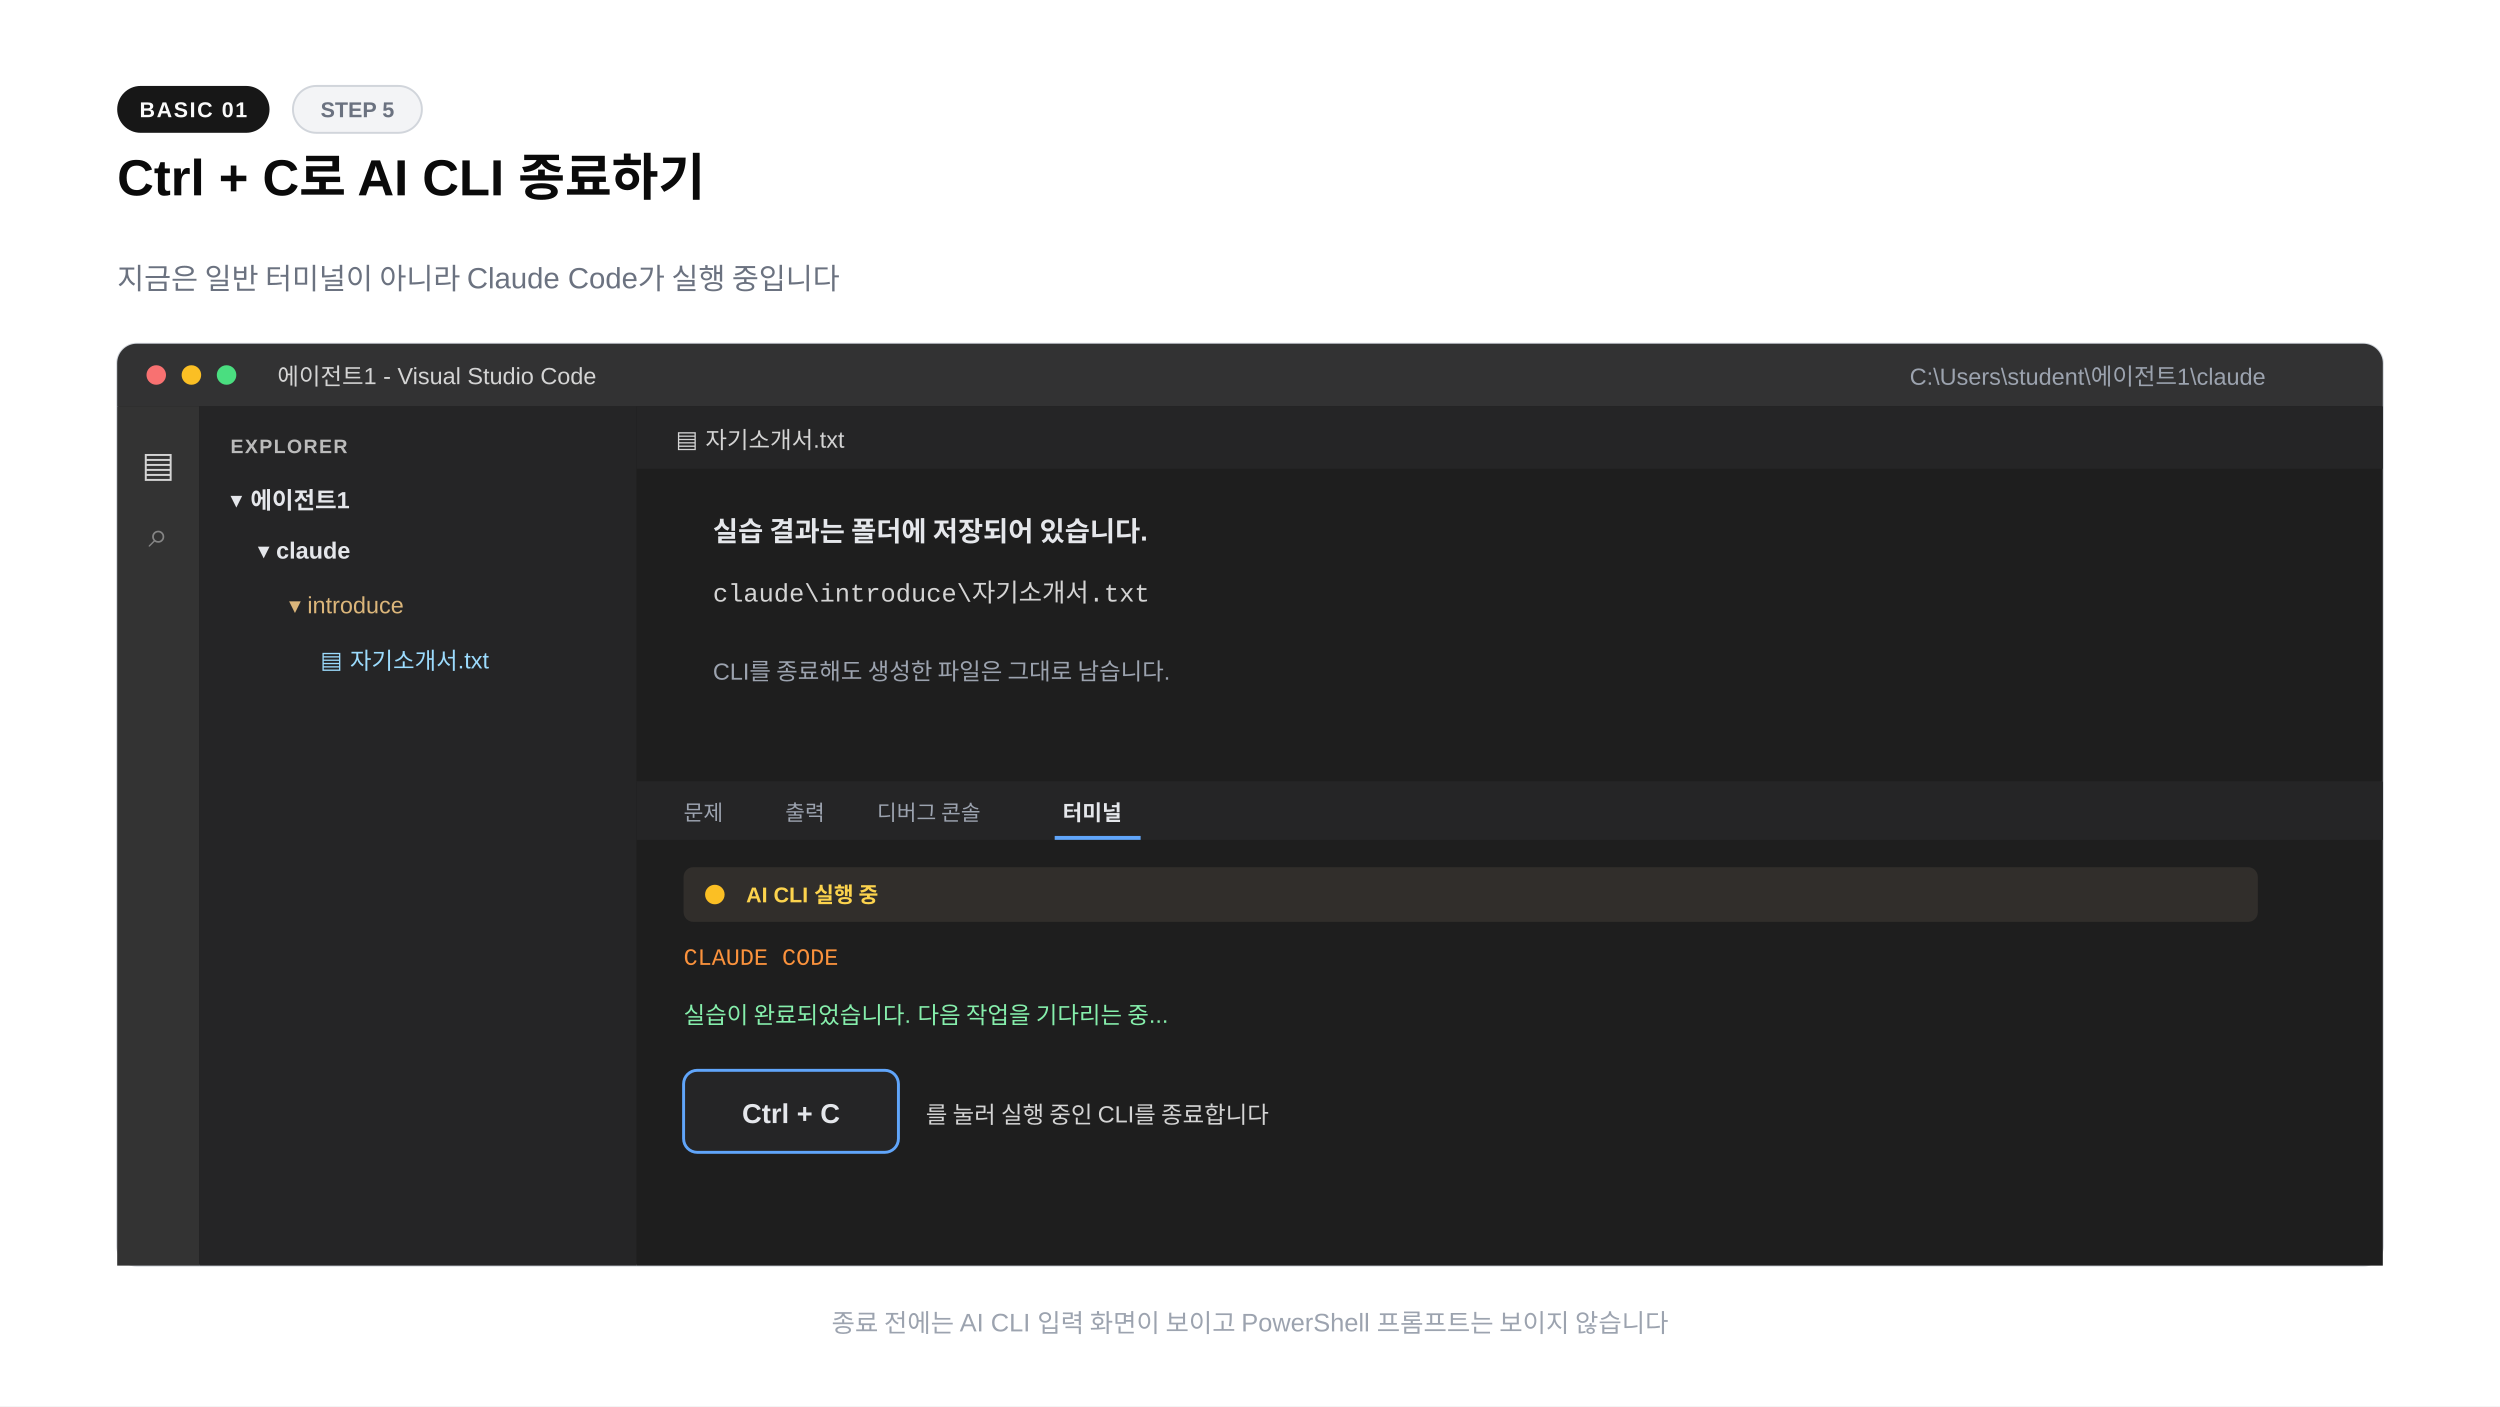
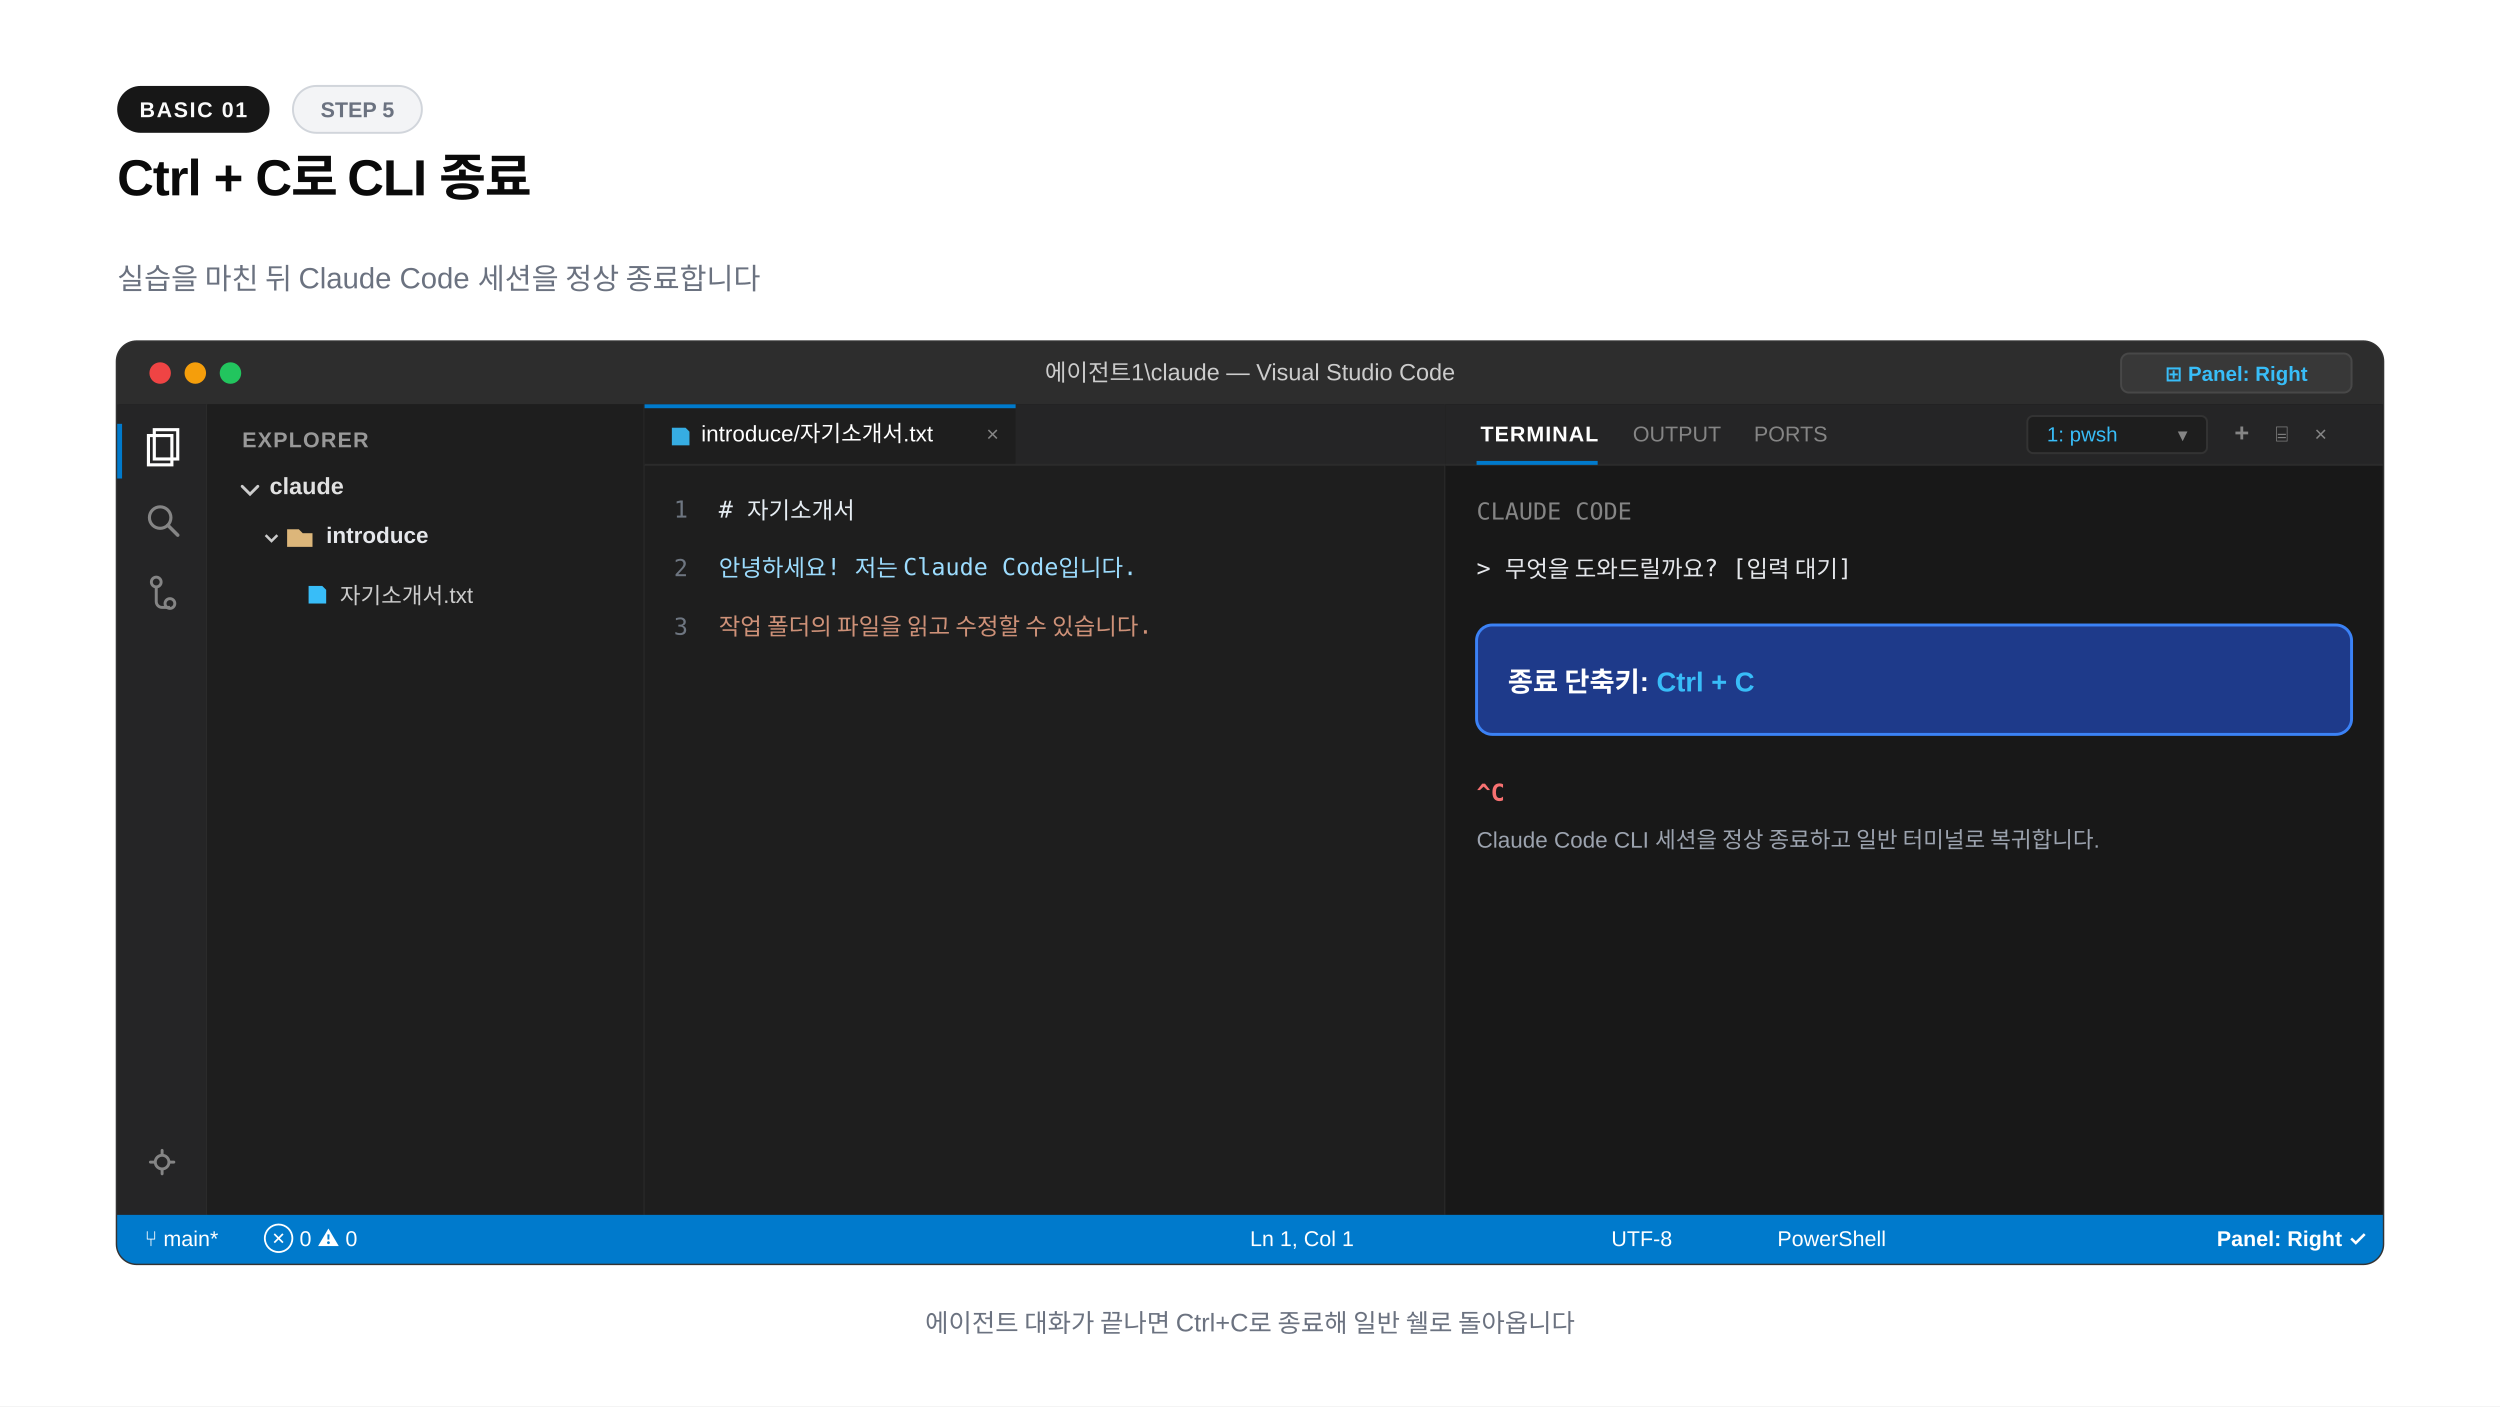
<svg xmlns="http://www.w3.org/2000/svg" width="1280" height="720" viewBox="0 0 1280 720">
  <rect width="1280" height="720" fill="#ffffff" />
  <rect x="60" y="44" width="78" height="24" rx="12" fill="#171717" />
  <text x="99" y="60" text-anchor="middle" font-family="-apple-system,BlinkMacSystemFont,'Segoe UI',Arial,sans-serif" font-size="11" font-weight="600" fill="#fafafa" letter-spacing="0.8">BASIC 01</text>
-   <rect x="150" y="44" width="66" height="24" rx="12" fill="#f3f4f6" stroke="#d1d5db" />
+   <rect x="150" y="44" width="66" height="24" rx="12" fill="#f3f4f6" stroke="#d1d5db" stroke-width="1" />
  <text x="183" y="60" text-anchor="middle" font-family="-apple-system,BlinkMacSystemFont,'Segoe UI',Arial,sans-serif" font-size="11" font-weight="600" fill="#6b7280">STEP 5</text>
-   <text x="60" y="100" font-family="-apple-system,BlinkMacSystemFont,'Segoe UI',Arial,sans-serif" font-size="26" font-weight="800" fill="#0a0a0a">Ctrl + C로 AI CLI 종료하기</text>
-   <text x="60" y="148" font-family="-apple-system,BlinkMacSystemFont,'Segoe UI',Arial,sans-serif" font-size="15" fill="#6b7280">지금은 일반 터미널이 아니라 Claude Code가 실행 중입니다</text>
-   <rect x="60" y="176" width="1160" height="472" rx="10" fill="#1e1e1e" stroke="#d1d5db" />
-   <path d="M70 176h1140a10 10 0 0 1 10 10v22H60v-22a10 10 0 0 1 10-10" fill="#323233" />
-   <circle cx="80" cy="192" r="5" fill="#f87171" />
-   <circle cx="98" cy="192" r="5" fill="#fbbf24" />
-   <circle cx="116" cy="192" r="5" fill="#4ade80" />
-   <text x="142" y="197" font-family="'Segoe UI',Arial,sans-serif" font-size="12" fill="#d4d4d4">에이전트1 - Visual Studio Code</text>
-   <text x="1160" y="197" text-anchor="end" font-family="'Segoe UI',Arial,sans-serif" font-size="12" fill="#9ca3af">C:\Users\student\에이전트1\claude</text>
-   <rect x="60" y="208" width="42" height="440" fill="#333333" />
-   <text x="81" y="244" text-anchor="middle" font-family="'Segoe UI',Arial,sans-serif" font-size="18" fill="#d4d4d4">▤</text>
-   <text x="81" y="280" text-anchor="middle" font-family="'Segoe UI',Arial,sans-serif" font-size="18" fill="#858585">⌕</text>
-   <rect x="102" y="208" width="224" height="440" fill="#252526" />
-   <text x="118" y="232" font-family="'Segoe UI',Arial,sans-serif" font-size="10" font-weight="700" fill="#bbbbbb" letter-spacing="0.7">EXPLORER</text>
-   <text x="118" y="260" font-family="'Segoe UI',Arial,sans-serif" font-size="12" font-weight="700" fill="#e5e7eb">▾  에이전트1</text>
-   <text x="132" y="286" font-family="'Segoe UI',Arial,sans-serif" font-size="12" font-weight="700" fill="#e5e7eb">▾  claude</text>
-   <text x="148" y="314" font-family="'Segoe UI',Arial,sans-serif" font-size="12" fill="#dcb67a">▾  introduce</text>
-   <text x="164" y="342" font-family="'Segoe UI',Arial,sans-serif" font-size="12" fill="#9cdcfe">▤  자기소개서.txt</text>
-   <rect x="326" y="208" width="894" height="192" fill="#1e1e1e" />
-   <rect x="326" y="208" width="894" height="32" fill="#252526" />
-   <text x="346" y="229" font-family="'Segoe UI',Arial,sans-serif" font-size="12" fill="#d4d4d4">▤ 자기소개서.txt</text>
-   <text x="365" y="277" font-family="'Segoe UI',Arial,sans-serif" font-size="14" font-weight="700" fill="#e5e7eb">실습 결과는 폴더에 저장되어 있습니다.</text>
-   <text x="365" y="308" font-family="'Courier New',monospace" font-size="13" fill="#d4d4d4">claude\introduce\자기소개서.txt</text>
-   <text x="365" y="348" font-family="'Segoe UI',Arial,sans-serif" font-size="12" fill="#9ca3af">CLI를 종료해도 생성한 파일은 그대로 남습니다.</text>
-   <rect x="326" y="400" width="894" height="248" fill="#1e1e1e" />
-   <rect x="326" y="400" width="894" height="30" fill="#252526" />
-   <text x="350" y="420" font-family="'Segoe UI',Arial,sans-serif" font-size="11" fill="#9ca3af">문제</text>
-   <text x="402" y="420" font-family="'Segoe UI',Arial,sans-serif" font-size="11" fill="#9ca3af">출력</text>
-   <text x="449" y="420" font-family="'Segoe UI',Arial,sans-serif" font-size="11" fill="#9ca3af">디버그 콘솔</text>
-   <text x="544" y="420" font-family="'Segoe UI',Arial,sans-serif" font-size="11" font-weight="700" fill="#e5e7eb">터미널</text>
-   <path d="M540 429h44" stroke="#60a5fa" stroke-width="2" />
-   <rect x="350" y="444" width="806" height="28" rx="5" fill="#312e2b" />
-   <circle cx="366" cy="458" r="5" fill="#fbbf24" />
-   <text x="382" y="462" font-family="'Segoe UI',Arial,sans-serif" font-size="11" font-weight="700" fill="#fcd34d">AI CLI 실행 중</text>
-   <text x="350" y="494" font-family="'Courier New',monospace" font-size="12" fill="#fb923c">CLAUDE CODE</text>
-   <text x="350" y="524" font-family="'Segoe UI',Arial,sans-serif" font-size="12" fill="#86efac">실습이 완료되었습니다. 다음 작업을 기다리는 중...</text>
-   <rect x="350" y="548" width="110" height="42" rx="7" fill="#252526" stroke="#60a5fa" stroke-width="1.5" />
-   <text x="405" y="575" text-anchor="middle" font-family="'Segoe UI',Arial,sans-serif" font-size="14" font-weight="700" fill="#e5e7eb">Ctrl + C</text>
-   <text x="474" y="575" font-family="'Segoe UI',Arial,sans-serif" font-size="12" fill="#d4d4d4">를 눌러 실행 중인 CLI를 종료합니다</text>
-   <text x="640" y="682" text-anchor="middle" font-family="-apple-system,BlinkMacSystemFont,'Segoe UI',Arial,sans-serif" font-size="13" fill="#9ca3af">종료 전에는 AI CLI 입력 화면이 보이고 PowerShell 프롬프트는 보이지 않습니다</text>
+   <text x="60" y="100" font-family="-apple-system,BlinkMacSystemFont,'Segoe UI',Arial,sans-serif" font-size="26" font-weight="800" fill="#0a0a0a" letter-spacing="-0.02em">Ctrl + C로 CLI 종료</text>
+   <text x="60" y="148" font-family="-apple-system,BlinkMacSystemFont,'Segoe UI',Arial,sans-serif" font-size="15" fill="#6b7280">실습을 마친 뒤 Claude Code 세션을 정상 종료합니다</text>
+   <rect x="60" y="175" width="1160" height="472" rx="10" fill="#1e1e1e" stroke="#333333" stroke-width="1.5" />
+   <path d="M60 185a10 10 0 0 1 10-10h1140a10 10 0 0 1 10 10v22H60z" fill="#2d2d2d" />
+   <circle cx="82" cy="191" r="5.5" fill="#ef4444" />
+   <circle cx="100" cy="191" r="5.5" fill="#f59e0b" />
+   <circle cx="118" cy="191" r="5.5" fill="#22c55e" />
+   <text x="640" y="195" text-anchor="middle" font-family="-apple-system,BlinkMacSystemFont,'Segoe UI',Arial,sans-serif" font-size="12" font-weight="500" fill="#cccccc">에이전트1\claude — Visual Studio Code</text>
+   <rect x="1086" y="181" width="118" height="20" rx="4" fill="#383838" stroke="#484848" stroke-width="1" />
+   <text x="1145" y="195" text-anchor="middle" font-family="-apple-system,BlinkMacSystemFont,'Segoe UI',Arial,sans-serif" font-size="10.5" font-weight="600" fill="#38bdf8">⊞ Panel: Right</text>
+   <rect x="60" y="207" width="46" height="415" fill="#252526" />
+   <line x1="106" y1="207" x2="106" y2="622" stroke="#2b2b2b" stroke-width="1" />
+   <rect x="60" y="217" width="2.5" height="28" fill="#007acc" />
+   <path d="M76 223h12v15H76z" fill="none" stroke="#ffffff" stroke-width="1.6" />
+   <path d="M79 220h12v15H79z" fill="none" stroke="#ffffff" stroke-width="1.6" />
+   <circle cx="82" cy="265" r="5.5" fill="none" stroke="#858585" stroke-width="1.6" />
+   <line x1="86" y1="269" x2="91" y2="274" stroke="#858585" stroke-width="1.8" stroke-linecap="round" />
+   <circle cx="80" cy="298" r="2.5" fill="none" stroke="#858585" stroke-width="1.5" />
+   <circle cx="87" cy="309" r="2.5" fill="none" stroke="#858585" stroke-width="1.5" />
+   <path d="M80 300v8a3 3 0 0 0 3 3h4" fill="none" stroke="#858585" stroke-width="1.5" />
+   <circle cx="83" cy="595" r="3.5" fill="none" stroke="#858585" stroke-width="1.5" />
+   <path d="M83 589v2M83 599v2M77 595h2M87 595h2" stroke="#858585" stroke-width="1.5" stroke-linecap="round" />
+   <rect x="106" y="207" width="224" height="415" fill="#1e1e1e" />
+   <line x1="330" y1="207" x2="330" y2="622" stroke="#2b2b2b" stroke-width="1" />
+   <text x="124" y="229" font-family="-apple-system,BlinkMacSystemFont,'Segoe UI',Arial,sans-serif" font-size="11" font-weight="700" fill="#999999" letter-spacing="0.6">EXPLORER</text>
+   <path d="M124 249l4 4 4-4" fill="none" stroke="#cccccc" stroke-width="1.5" stroke-linecap="round" />
+   <text x="138" y="253" font-family="-apple-system,BlinkMacSystemFont,'Segoe UI',Arial,sans-serif" font-size="12" font-weight="700" fill="#e1e1e1">claude</text>
+   <path d="M136 274l3 3 3-3" fill="none" stroke="#cccccc" stroke-width="1.3" />
+   <path d="M147 271h6l2 2h5v7h-13z" fill="#dcb67a" />
+   <text x="167" y="278" font-family="-apple-system,BlinkMacSystemFont,'Segoe UI',Arial,sans-serif" font-size="11.5" font-weight="700" fill="#e5e7eb">introduce</text>
+   <path d="M158 300h7l2 2v7h-9z" fill="#38bdf8" />
+   <text x="174" y="309" font-family="-apple-system,BlinkMacSystemFont,'Segoe UI',Arial,sans-serif" font-size="11.5" fill="#cccccc">자기소개서.txt</text>
+   <rect x="330" y="207" width="410" height="415" fill="#1e1e1e" />
+   <line x1="740" y1="207" x2="740" y2="622" stroke="#2b2b2b" stroke-width="1" />
+   <rect x="330" y="207" width="410" height="31" fill="#252526" />
+   <rect x="330" y="207" width="190" height="31" fill="#1e1e1e" />
+   <rect x="330" y="207" width="190" height="2" fill="#007acc" />
+   <path d="M344 219h7l2 2v7h-9z" fill="#38bdf8" opacity="0.9" />
+   <text x="359" y="226" font-family="-apple-system,BlinkMacSystemFont,'Segoe UI',Arial,sans-serif" font-size="11.5" fill="#ffffff">introduce/자기소개서.txt</text>
+   <text x="505" y="226" font-family="-apple-system,BlinkMacSystemFont,'Segoe UI',Arial,sans-serif" font-size="11" fill="#858585">×</text>
+   <line x1="330" y1="238" x2="740" y2="238" stroke="#2b2b2b" stroke-width="1" />
+   <g font-family="Consolas,monospace" font-size="12">
+     <text x="345" y="265" fill="#6e7681">1</text>
+     <text x="368" y="265" fill="#e6edf3"># 자기소개서</text>
+     <text x="345" y="295" fill="#6e7681">2</text>
+     <text x="368" y="295" fill="#9cdcfe">안녕하세요! 저는 Claude Code입니다.</text>
+     <text x="345" y="325" fill="#6e7681">3</text>
+     <text x="368" y="325" fill="#ce9178">작업 폴더의 파일을 읽고 수정할 수 있습니다.</text>
+   </g>
+   <rect x="740" y="207" width="480" height="415" fill="#181818" />
+   <rect x="740" y="207" width="480" height="31" fill="#252526" />
+   <line x1="740" y1="238" x2="1220" y2="238" stroke="#2b2b2b" stroke-width="1" />
+   <text x="758" y="226" font-family="-apple-system,BlinkMacSystemFont,'Segoe UI',Arial,sans-serif" font-size="11" font-weight="700" fill="#ffffff" letter-spacing="0.5">TERMINAL</text>
+   <rect x="756" y="236" width="62" height="2" fill="#007acc" />
+   <text x="836" y="226" font-family="-apple-system,BlinkMacSystemFont,'Segoe UI',Arial,sans-serif" font-size="11" fill="#858585">OUTPUT</text>
+   <text x="898" y="226" font-family="-apple-system,BlinkMacSystemFont,'Segoe UI',Arial,sans-serif" font-size="11" fill="#858585">PORTS</text>
+   <rect x="1038" y="213" width="92" height="19" rx="3" fill="#1e1e1e" stroke="#333333" stroke-width="1" />
+   <text x="1048" y="226" font-family="-apple-system,BlinkMacSystemFont,'Segoe UI',Arial,sans-serif" font-size="10.5" fill="#38bdf8">1: pwsh</text>
+   <text x="1115" y="226" font-family="-apple-system,BlinkMacSystemFont,'Segoe UI',Arial,sans-serif" font-size="10" fill="#858585">▾</text>
+   <text x="1144" y="226" font-family="-apple-system,BlinkMacSystemFont,'Segoe UI',Arial,sans-serif" font-size="13" font-weight="700" fill="#858585">+</text>
+   <text x="1165" y="226" font-family="-apple-system,BlinkMacSystemFont,'Segoe UI',Arial,sans-serif" font-size="11" fill="#858585">⌸</text>
+   <text x="1185" y="226" font-family="-apple-system,BlinkMacSystemFont,'Segoe UI',Arial,sans-serif" font-size="11" fill="#858585">×</text>
+   <g font-family="Consolas,monospace" font-size="12">
+     <text x="756" y="266" fill="#858585">CLAUDE CODE</text>
+     <text x="756" y="295" fill="#e5e7eb">&gt; 무엇을 도와드릴까요? [입력 대기]</text>
+     <rect x="756" y="320" width="448" height="56" rx="8" fill="#1e3a8a" stroke="#3b82f6" stroke-width="1.5" />
+     <text x="772" y="354" fill="#ffffff" font-family="-apple-system,BlinkMacSystemFont,'Segoe UI',Arial,sans-serif" font-size="14" font-weight="700">종료 단축키: <tspan fill="#38bdf8">Ctrl + C</tspan>
+     </text>
+     <text x="756" y="410" fill="#f87171" font-weight="700">^C</text>
+     <text x="756" y="434" fill="#9ca3af" font-family="-apple-system,BlinkMacSystemFont,'Segoe UI',Arial,sans-serif" font-size="11.5">Claude Code CLI 세션을 정상 종료하고 일반 터미널로 복귀합니다.</text>
+   </g>
+   <path d="M60 622h1160v15a10 10 0 0 1-10 10H70a10 10 0 0 1-10-10z" fill="#007acc" />
+   <text x="74" y="638" font-family="-apple-system,BlinkMacSystemFont,'Segoe UI',Arial,sans-serif" font-size="11" font-weight="500" fill="#ffffff">⑂ main*</text>
+   <text x="135" y="638" font-family="-apple-system,BlinkMacSystemFont,'Segoe UI',Arial,sans-serif" font-size="11" fill="#ffffff">⊗ 0  ⚠ 0</text>
+   <text x="640" y="638" font-family="-apple-system,BlinkMacSystemFont,'Segoe UI',Arial,sans-serif" font-size="11" fill="#ffffff">Ln 1, Col 1</text>
+   <text x="825" y="638" font-family="-apple-system,BlinkMacSystemFont,'Segoe UI',Arial,sans-serif" font-size="11" fill="#ffffff">UTF-8</text>
+   <text x="910" y="638" font-family="-apple-system,BlinkMacSystemFont,'Segoe UI',Arial,sans-serif" font-size="11" fill="#ffffff">PowerShell</text>
+   <text x="1135" y="638" font-family="-apple-system,BlinkMacSystemFont,'Segoe UI',Arial,sans-serif" font-size="11" font-weight="600" fill="#ffffff">Panel: Right ✓</text>
+   <text x="640" y="682" text-anchor="middle" font-family="-apple-system,BlinkMacSystemFont,'Segoe UI',Arial,sans-serif" font-size="13" font-weight="500" fill="#6b7280">에이전트 대화가 끝나면 Ctrl+C로 종료해 일반 쉘로 돌아옵니다</text>
</svg>
